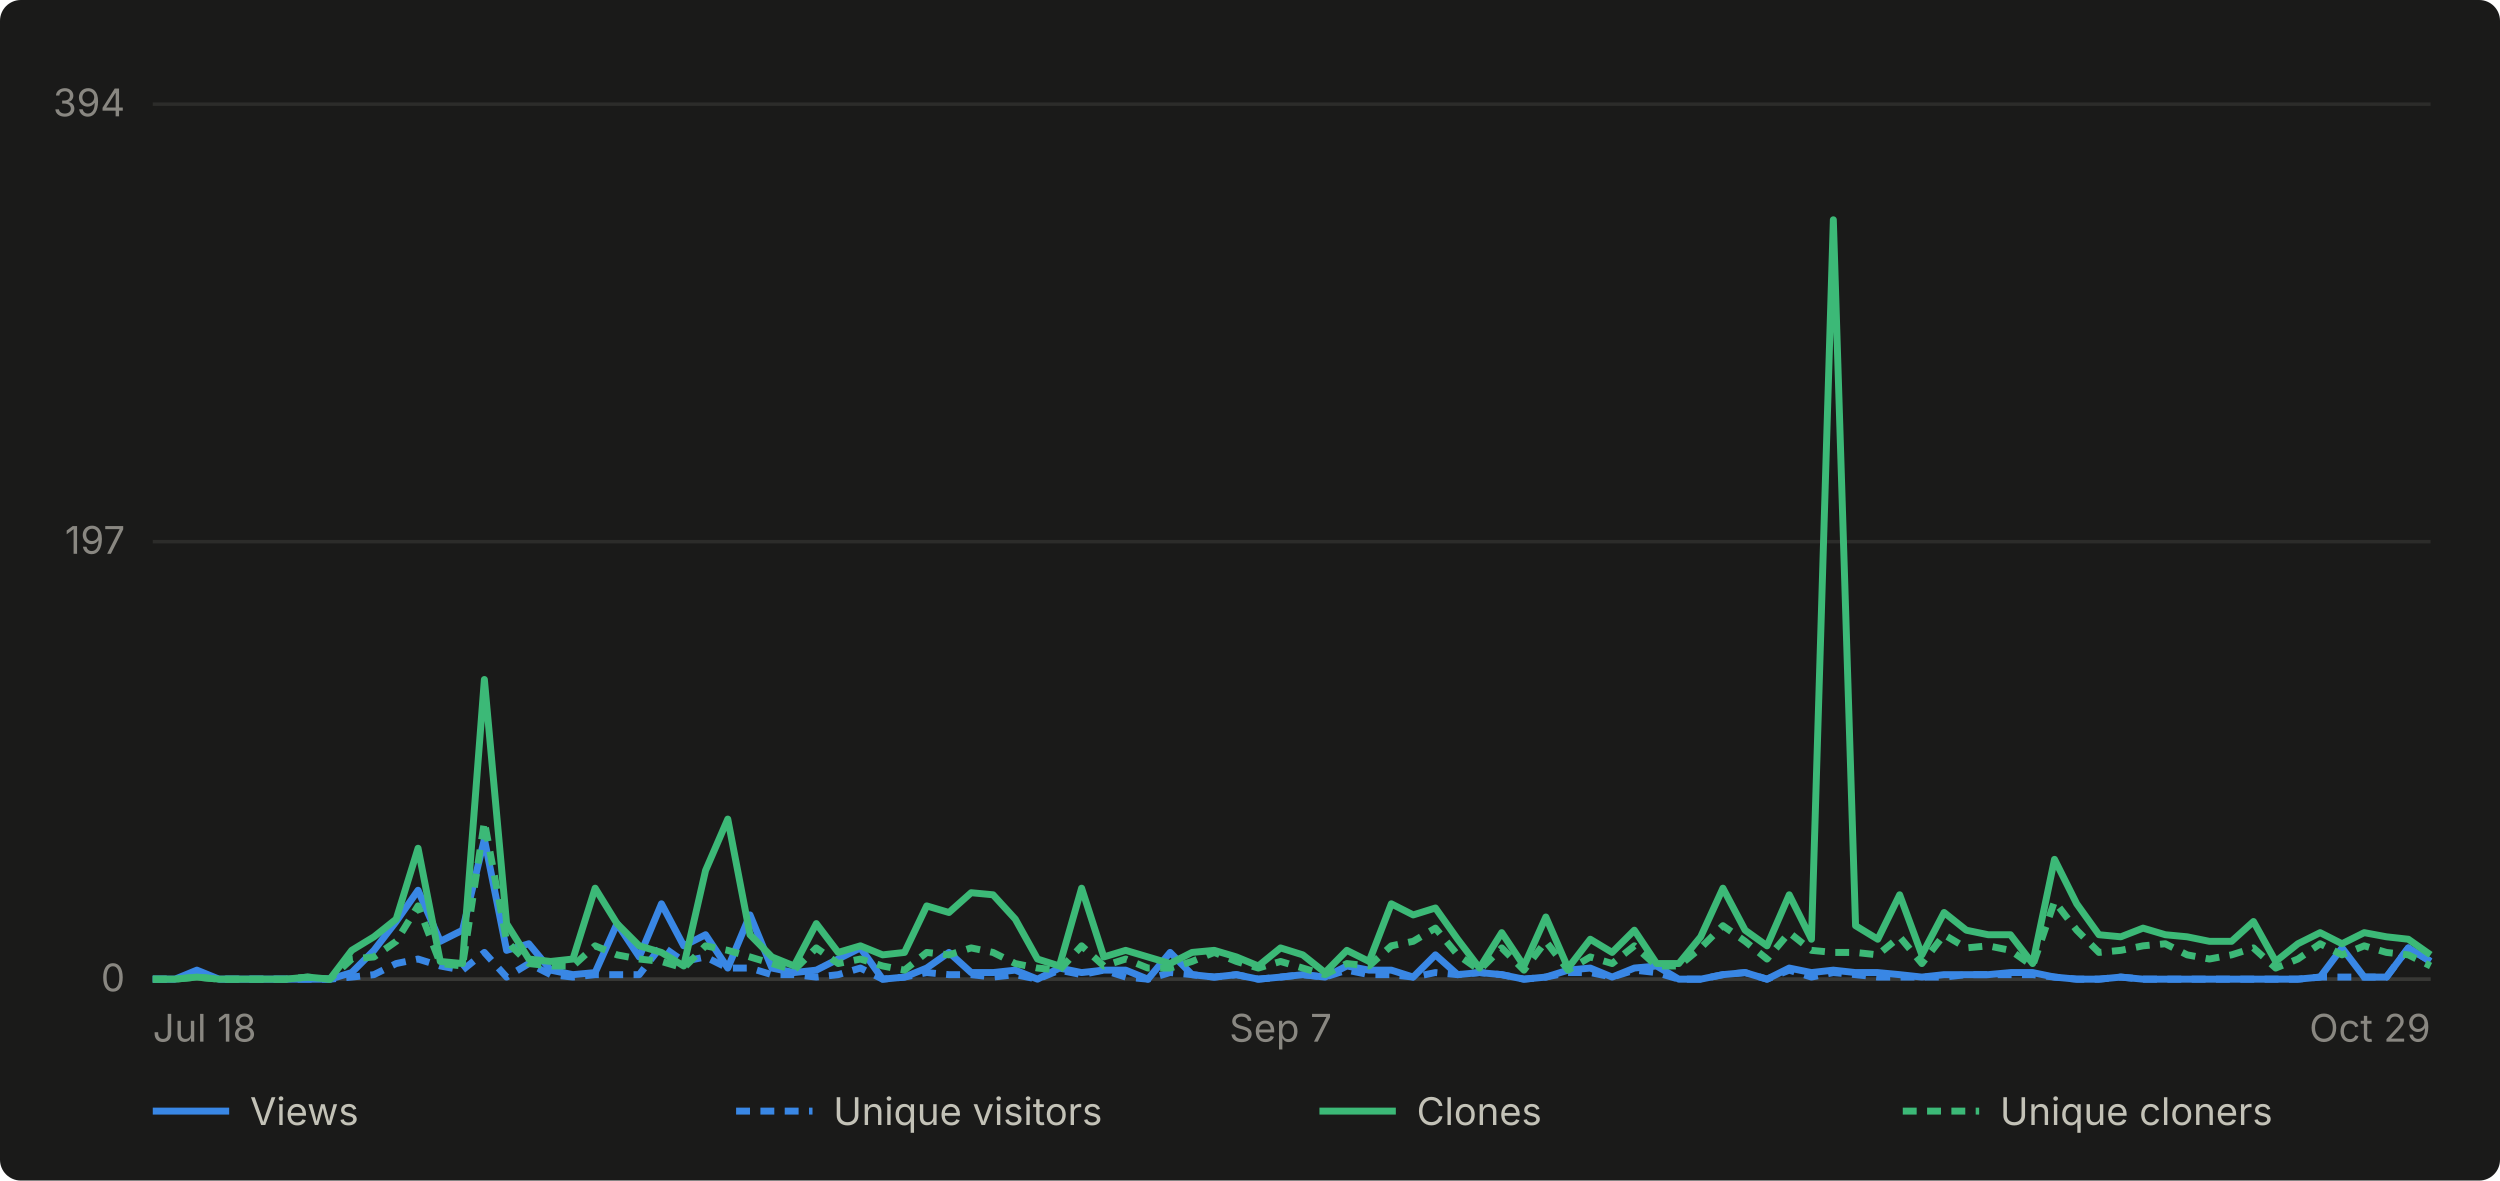
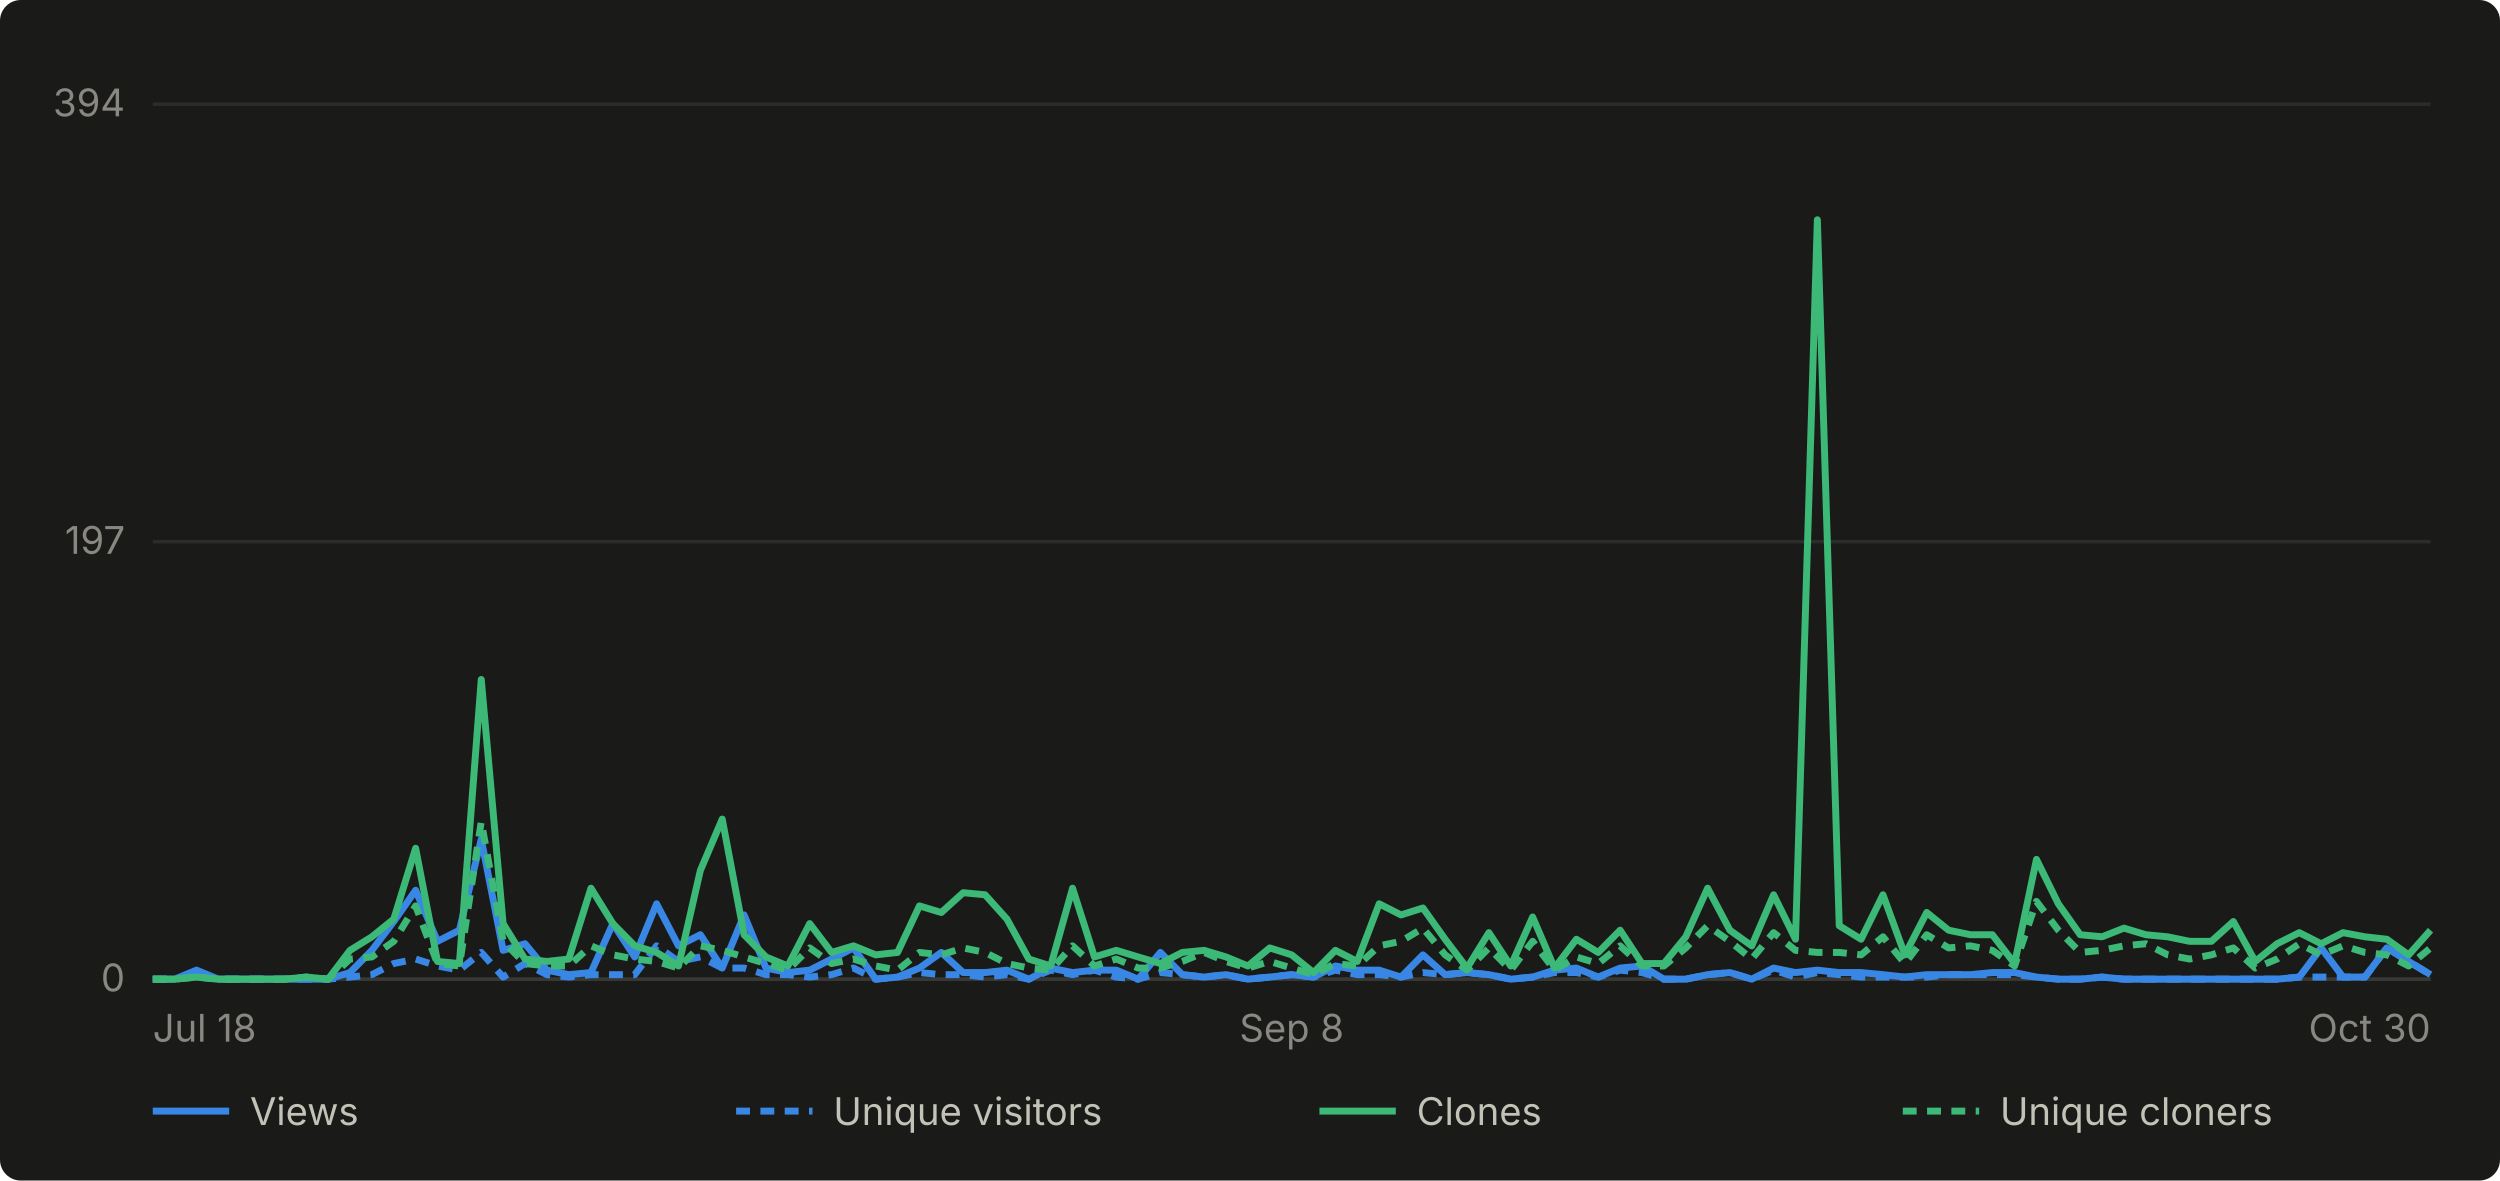
- <svg xmlns="http://www.w3.org/2000/svg" viewBox="0 0 720 340" width="720" height="340" role="img" aria-label="Daily GitHub traffic for abhiunix/AgentHarbor, Jul 18 to Oct 29">
+ <svg xmlns="http://www.w3.org/2000/svg" viewBox="0 0 720 340" width="720" height="340" role="img" aria-label="Daily GitHub traffic for abhiunix/AgentHarbor, Jul 18 to Oct 30">
  <rect width="720" height="340" fill="#1a1a19" rx="6" />
  <g font-family="system-ui, -apple-system, 'Segoe UI', sans-serif">
    <line x1="44" y1="282.0" x2="700" y2="282.0" stroke="#2c2c2a" stroke-width="1" />
    <text x="36" y="285.5" text-anchor="end" fill="#898781" font-size="11">0</text>
    <line x1="44" y1="156.0" x2="700" y2="156.0" stroke="#2c2c2a" stroke-width="1" />
    <text x="36" y="159.5" text-anchor="end" fill="#898781" font-size="11">197</text>
    <line x1="44" y1="30.0" x2="700" y2="30.0" stroke="#2c2c2a" stroke-width="1" />
    <text x="36" y="33.5" text-anchor="end" fill="#898781" font-size="11">394</text>
    <line x1="44" y1="282" x2="700" y2="282" stroke="#383835" stroke-width="1" />
    <text x="44.0" y="300" text-anchor="start" fill="#898781" font-size="11">Jul 18</text>
-     <text x="368.8" y="300" text-anchor="middle" fill="#898781" font-size="11">Sep 7</text>
-     <text x="700.0" y="300" text-anchor="end" fill="#898781" font-size="11">Oct 29</text>
-     <path d="M 44.0 282.0 L 50.4 282.0 L 56.7 279.4 L 63.1 282.0 L 69.5 282.0 L 75.8 282.0 L 82.2 282.0 L 88.6 282.0 L 95.0 282.0 L 101.3 280.1 L 107.7 273.7 L 114.1 265.4 L 120.4 256.4 L 126.8 271.1 L 133.2 267.9 L 139.5 241.7 L 145.9 273.7 L 152.3 271.8 L 158.6 279.4 L 165.0 280.7 L 171.4 280.1 L 177.7 266.0 L 184.1 275.6 L 190.5 260.3 L 196.9 272.4 L 203.2 269.2 L 209.6 278.8 L 216.0 263.5 L 222.3 278.8 L 228.7 280.1 L 235.1 279.4 L 241.4 276.2 L 247.8 273.0 L 254.2 282.0 L 260.5 281.4 L 266.9 278.8 L 273.3 274.3 L 279.7 280.1 L 286.0 280.1 L 292.4 279.4 L 298.8 282.0 L 305.1 278.8 L 311.5 280.1 L 317.9 279.4 L 324.2 279.4 L 330.6 282.0 L 337.0 274.3 L 343.3 280.7 L 349.7 281.4 L 356.1 280.7 L 362.4 282.0 L 368.8 281.4 L 375.2 280.7 L 381.6 281.4 L 387.9 278.2 L 394.3 279.4 L 400.7 279.4 L 407.0 281.4 L 413.4 275.0 L 419.8 280.7 L 426.1 280.1 L 432.5 280.7 L 438.9 282.0 L 445.2 281.4 L 451.6 279.4 L 458.0 278.8 L 464.3 281.4 L 470.7 278.8 L 477.1 278.2 L 483.5 282.0 L 489.8 282.0 L 496.2 280.7 L 502.6 280.1 L 508.9 282.0 L 515.3 278.8 L 521.7 280.1 L 528.0 279.4 L 534.4 280.1 L 540.8 280.1 L 547.1 280.7 L 553.5 281.4 L 559.9 280.7 L 566.3 280.7 L 572.6 280.7 L 579.0 280.1 L 585.4 280.1 L 591.7 281.4 L 598.1 282.0 L 604.5 282.0 L 610.8 281.4 L 617.2 282.0 L 623.6 282.0 L 629.9 282.0 L 636.3 282.0 L 642.7 282.0 L 649.0 282.0 L 655.4 282.0 L 661.8 282.0 L 668.2 281.4 L 674.5 273.0 L 680.9 281.4 L 687.3 281.4 L 693.6 273.0 L 700.0 276.9" fill="none" stroke="#3987e5" stroke-width="2" stroke-linejoin="round" />
-     <path d="M 44.0 282.0 L 50.4 282.0 L 56.7 280.7 L 63.1 282.0 L 69.5 282.0 L 75.8 282.0 L 82.2 282.0 L 88.6 282.0 L 95.0 282.0 L 101.3 281.4 L 107.7 280.7 L 114.1 277.5 L 120.4 276.2 L 126.8 278.2 L 133.2 279.4 L 139.5 274.3 L 145.9 281.4 L 152.3 277.5 L 158.6 280.7 L 165.0 281.4 L 171.4 280.7 L 177.7 280.7 L 184.1 280.7 L 190.5 272.4 L 196.9 276.9 L 203.2 275.6 L 209.6 278.8 L 216.0 278.8 L 222.3 280.7 L 228.7 280.7 L 235.1 281.4 L 241.4 280.7 L 247.8 278.8 L 254.2 282.0 L 260.5 281.4 L 266.9 280.1 L 273.3 280.7 L 279.7 280.7 L 286.0 281.4 L 292.4 280.7 L 298.8 282.0 L 305.1 279.4 L 311.5 280.7 L 317.9 279.4 L 324.2 281.4 L 330.6 282.0 L 337.0 280.1 L 343.3 280.7 L 349.7 281.4 L 356.1 280.7 L 362.4 282.0 L 368.8 281.4 L 375.2 280.7 L 381.6 281.4 L 387.9 279.4 L 394.3 280.7 L 400.7 280.7 L 407.0 281.4 L 413.4 280.1 L 419.8 280.7 L 426.1 280.1 L 432.5 280.7 L 438.9 282.0 L 445.2 281.4 L 451.6 280.1 L 458.0 280.1 L 464.3 281.4 L 470.7 279.4 L 477.1 280.1 L 483.5 282.0 L 489.8 282.0 L 496.2 280.7 L 502.6 280.1 L 508.9 282.0 L 515.3 279.4 L 521.7 281.4 L 528.0 280.1 L 534.4 280.7 L 540.8 281.4 L 547.1 281.4 L 553.5 281.4 L 559.9 281.4 L 566.3 280.7 L 572.6 280.7 L 579.0 280.7 L 585.4 280.7 L 591.7 281.4 L 598.1 282.0 L 604.5 282.0 L 610.8 281.4 L 617.2 282.0 L 623.6 282.0 L 629.9 282.0 L 636.3 282.0 L 642.7 282.0 L 649.0 282.0 L 655.4 282.0 L 661.8 282.0 L 668.2 281.4 L 674.5 281.4 L 680.9 281.4 L 687.3 281.4 L 693.6 273.0 L 700.0 276.9" fill="none" stroke="#3987e5" stroke-width="2" stroke-linejoin="round" stroke-dasharray="4 3" />
-     <path d="M 44.0 282.0 L 50.4 282.0 L 56.7 281.4 L 63.1 282.0 L 69.5 282.0 L 75.8 282.0 L 82.2 282.0 L 88.6 281.4 L 95.0 282.0 L 101.3 273.7 L 107.7 269.8 L 114.1 264.7 L 120.4 244.3 L 126.8 276.9 L 133.2 277.5 L 139.5 195.7 L 145.9 266.0 L 152.3 276.2 L 158.6 276.9 L 165.0 276.2 L 171.4 255.8 L 177.7 266.0 L 184.1 272.4 L 190.5 274.3 L 196.9 278.2 L 203.2 250.7 L 209.6 235.9 L 216.0 269.2 L 222.3 275.6 L 228.7 278.2 L 235.1 266.0 L 241.4 274.3 L 247.8 272.4 L 254.2 275.0 L 260.5 274.3 L 266.9 260.9 L 273.3 262.8 L 279.7 257.1 L 286.0 257.7 L 292.4 264.7 L 298.8 276.2 L 305.1 278.2 L 311.5 255.8 L 317.9 275.6 L 324.2 273.7 L 330.6 275.6 L 337.0 277.5 L 343.3 274.3 L 349.7 273.7 L 356.1 275.6 L 362.4 278.2 L 368.8 273.0 L 375.2 275.0 L 381.6 280.1 L 387.9 273.7 L 394.3 276.9 L 400.7 260.3 L 407.0 263.5 L 413.4 261.5 L 419.8 270.5 L 426.1 278.8 L 432.5 268.6 L 438.9 278.2 L 445.2 264.1 L 451.6 278.8 L 458.0 270.5 L 464.3 274.3 L 470.7 267.9 L 477.1 277.5 L 483.5 277.5 L 489.8 269.8 L 496.2 255.8 L 502.6 267.9 L 508.9 272.4 L 515.3 257.7 L 521.7 270.5 L 528.0 63.3 L 534.4 266.6 L 540.8 270.5 L 547.1 257.7 L 553.5 275.0 L 559.9 262.8 L 566.3 267.9 L 572.6 269.2 L 579.0 269.2 L 585.4 277.5 L 591.7 247.5 L 598.1 260.3 L 604.5 269.2 L 610.8 269.8 L 617.2 267.3 L 623.6 269.2 L 629.9 269.8 L 636.3 271.1 L 642.7 271.1 L 649.0 265.4 L 655.4 276.9 L 661.8 271.8 L 668.2 268.6 L 674.5 271.8 L 680.9 268.6 L 687.3 269.8 L 693.6 270.5 L 700.0 275.0" fill="none" stroke="#3cb977" stroke-width="2" stroke-linejoin="round" />
-     <path d="M 44.0 282.0 L 50.4 282.0 L 56.7 281.4 L 63.1 282.0 L 69.5 282.0 L 75.8 282.0 L 82.2 282.0 L 88.6 281.4 L 95.0 282.0 L 101.3 276.2 L 107.7 275.6 L 114.1 271.1 L 120.4 260.9 L 126.8 277.5 L 133.2 278.2 L 139.5 236.6 L 145.9 271.1 L 152.3 277.5 L 158.6 278.2 L 165.0 278.2 L 171.4 272.4 L 177.7 275.0 L 184.1 276.2 L 190.5 276.9 L 196.9 278.8 L 203.2 272.4 L 209.6 273.7 L 216.0 275.6 L 222.3 277.5 L 228.7 279.4 L 235.1 273.0 L 241.4 277.5 L 247.8 276.2 L 254.2 278.2 L 260.5 279.4 L 266.9 274.3 L 273.3 275.0 L 279.7 273.0 L 286.0 274.3 L 292.4 277.5 L 298.8 278.8 L 305.1 279.4 L 311.5 272.4 L 317.9 278.2 L 324.2 276.2 L 330.6 278.8 L 337.0 278.8 L 343.3 276.9 L 349.7 274.3 L 356.1 276.9 L 362.4 278.8 L 368.8 276.9 L 375.2 278.8 L 381.6 280.7 L 387.9 277.5 L 394.3 278.2 L 400.7 272.4 L 407.0 271.1 L 413.4 267.3 L 419.8 275.0 L 426.1 279.4 L 432.5 273.0 L 438.9 279.4 L 445.2 271.1 L 451.6 279.4 L 458.0 275.6 L 464.3 277.5 L 470.7 272.4 L 477.1 278.2 L 483.5 278.2 L 489.8 273.0 L 496.2 266.6 L 502.6 271.1 L 508.9 276.2 L 515.3 268.6 L 521.7 273.7 L 528.0 274.3 L 534.4 274.3 L 540.8 275.0 L 547.1 269.8 L 553.5 277.5 L 559.9 269.2 L 566.3 273.0 L 572.6 272.4 L 579.0 273.7 L 585.4 278.2 L 591.7 259.6 L 598.1 267.9 L 604.5 274.3 L 610.8 273.7 L 617.2 272.4 L 623.6 271.8 L 629.9 275.0 L 636.3 276.2 L 642.7 275.0 L 649.0 273.0 L 655.4 278.8 L 661.8 276.2 L 668.2 271.8 L 674.5 275.0 L 680.9 272.4 L 687.3 274.3 L 693.6 275.0 L 700.0 278.2" fill="none" stroke="#3cb977" stroke-width="2" stroke-linejoin="round" stroke-dasharray="4 3" />
+     <text x="372.0" y="300" text-anchor="middle" fill="#898781" font-size="11">Sep 8</text>
+     <text x="700.0" y="300" text-anchor="end" fill="#898781" font-size="11">Oct 30</text>
+     <path d="M 44.0 282.0 L 50.3 282.0 L 56.6 279.4 L 62.9 282.0 L 69.2 282.0 L 75.5 282.0 L 81.8 282.0 L 88.2 282.0 L 94.5 282.0 L 100.8 280.1 L 107.1 273.7 L 113.4 265.4 L 119.7 256.4 L 126.0 271.1 L 132.3 267.9 L 138.6 241.7 L 144.9 273.7 L 151.2 271.8 L 157.5 279.4 L 163.8 280.7 L 170.2 280.1 L 176.5 266.0 L 182.8 275.6 L 189.1 260.3 L 195.4 272.4 L 201.7 269.2 L 208.0 278.8 L 214.3 263.5 L 220.6 278.8 L 226.9 280.1 L 233.2 279.4 L 239.5 276.2 L 245.8 273.0 L 252.2 282.0 L 258.5 281.4 L 264.8 278.8 L 271.1 274.3 L 277.4 280.1 L 283.7 280.1 L 290.0 279.4 L 296.3 282.0 L 302.6 278.8 L 308.9 280.1 L 315.2 279.4 L 321.5 279.4 L 327.8 282.0 L 334.2 274.3 L 340.5 280.7 L 346.8 281.4 L 353.1 280.7 L 359.4 282.0 L 365.7 281.4 L 372.0 280.7 L 378.3 281.4 L 384.6 278.2 L 390.9 279.4 L 397.2 279.4 L 403.5 281.4 L 409.8 275.0 L 416.2 280.7 L 422.5 280.1 L 428.8 280.7 L 435.1 282.0 L 441.4 281.4 L 447.7 279.4 L 454.0 278.8 L 460.3 281.4 L 466.6 278.8 L 472.9 278.2 L 479.2 282.0 L 485.5 282.0 L 491.8 280.7 L 498.2 280.1 L 504.5 282.0 L 510.8 278.8 L 517.1 280.1 L 523.4 279.4 L 529.7 280.1 L 536.0 280.1 L 542.3 280.7 L 548.6 281.4 L 554.9 280.7 L 561.2 280.7 L 567.5 280.7 L 573.8 280.1 L 580.2 280.1 L 586.5 281.4 L 592.8 282.0 L 599.1 282.0 L 605.4 281.4 L 611.7 282.0 L 618.0 282.0 L 624.3 282.0 L 630.6 282.0 L 636.9 282.0 L 643.2 282.0 L 649.5 282.0 L 655.8 282.0 L 662.2 281.4 L 668.5 273.0 L 674.8 281.4 L 681.1 281.4 L 687.4 273.0 L 693.7 276.9 L 700.0 280.7" fill="none" stroke="#3987e5" stroke-width="2" stroke-linejoin="round" />
+     <path d="M 44.0 282.0 L 50.3 282.0 L 56.6 280.7 L 62.9 282.0 L 69.2 282.0 L 75.5 282.0 L 81.8 282.0 L 88.2 282.0 L 94.5 282.0 L 100.8 281.4 L 107.1 280.7 L 113.4 277.5 L 119.7 276.2 L 126.0 278.2 L 132.3 279.4 L 138.6 274.3 L 144.9 281.4 L 151.2 277.5 L 157.5 280.7 L 163.8 281.4 L 170.2 280.7 L 176.5 280.7 L 182.8 280.7 L 189.1 272.4 L 195.4 276.9 L 201.7 275.6 L 208.0 278.8 L 214.3 278.8 L 220.6 280.7 L 226.9 280.7 L 233.2 281.4 L 239.5 280.7 L 245.8 278.8 L 252.2 282.0 L 258.5 281.4 L 264.8 280.1 L 271.1 280.7 L 277.4 280.7 L 283.7 281.4 L 290.0 280.7 L 296.3 282.0 L 302.6 279.4 L 308.9 280.7 L 315.2 279.4 L 321.5 281.4 L 327.8 282.0 L 334.2 280.1 L 340.5 280.7 L 346.8 281.4 L 353.1 280.7 L 359.4 282.0 L 365.7 281.4 L 372.0 280.7 L 378.3 281.4 L 384.6 279.4 L 390.9 280.7 L 397.2 280.7 L 403.5 281.4 L 409.8 280.1 L 416.2 280.7 L 422.5 280.1 L 428.8 280.7 L 435.1 282.0 L 441.4 281.4 L 447.7 280.1 L 454.0 280.1 L 460.3 281.4 L 466.6 279.4 L 472.9 280.1 L 479.2 282.0 L 485.5 282.0 L 491.8 280.7 L 498.2 280.1 L 504.5 282.0 L 510.8 279.4 L 517.1 281.4 L 523.4 280.1 L 529.7 280.7 L 536.0 281.4 L 542.3 281.4 L 548.6 281.4 L 554.9 281.4 L 561.2 280.7 L 567.5 280.7 L 573.8 280.7 L 580.2 280.7 L 586.5 281.4 L 592.8 282.0 L 599.1 282.0 L 605.4 281.4 L 611.7 282.0 L 618.0 282.0 L 624.3 282.0 L 630.6 282.0 L 636.9 282.0 L 643.2 282.0 L 649.5 282.0 L 655.8 282.0 L 662.2 281.4 L 668.5 281.4 L 674.8 281.4 L 681.1 281.4 L 687.4 273.0 L 693.7 276.9 L 700.0 280.7" fill="none" stroke="#3987e5" stroke-width="2" stroke-linejoin="round" stroke-dasharray="4 3" />
+     <path d="M 44.0 282.0 L 50.3 282.0 L 56.6 281.4 L 62.9 282.0 L 69.2 282.0 L 75.5 282.0 L 81.8 282.0 L 88.2 281.4 L 94.5 282.0 L 100.8 273.7 L 107.1 269.8 L 113.4 264.7 L 119.7 244.3 L 126.0 276.9 L 132.3 277.5 L 138.6 195.7 L 144.9 266.0 L 151.2 276.2 L 157.5 276.9 L 163.8 276.2 L 170.2 255.8 L 176.5 266.0 L 182.8 272.4 L 189.1 274.3 L 195.4 278.2 L 201.7 250.7 L 208.0 235.9 L 214.3 269.2 L 220.6 275.6 L 226.9 278.2 L 233.2 266.0 L 239.5 274.3 L 245.8 272.4 L 252.2 275.0 L 258.5 274.3 L 264.8 260.9 L 271.1 262.8 L 277.4 257.1 L 283.7 257.7 L 290.0 264.7 L 296.3 276.2 L 302.6 278.2 L 308.9 255.8 L 315.2 275.6 L 321.5 273.7 L 327.8 275.6 L 334.2 277.5 L 340.5 274.3 L 346.8 273.7 L 353.1 275.6 L 359.4 278.2 L 365.7 273.0 L 372.0 275.0 L 378.3 280.1 L 384.6 273.7 L 390.9 276.9 L 397.2 260.3 L 403.5 263.5 L 409.8 261.5 L 416.2 270.5 L 422.5 278.8 L 428.8 268.6 L 435.1 278.2 L 441.4 264.1 L 447.7 278.8 L 454.0 270.5 L 460.3 274.3 L 466.6 267.9 L 472.9 277.5 L 479.2 277.5 L 485.5 269.8 L 491.8 255.8 L 498.2 267.9 L 504.5 272.4 L 510.8 257.7 L 517.1 270.5 L 523.4 63.3 L 529.7 266.6 L 536.0 270.5 L 542.3 257.7 L 548.6 275.0 L 554.9 262.8 L 561.2 267.9 L 567.5 269.2 L 573.8 269.2 L 580.2 277.5 L 586.5 247.5 L 592.8 260.3 L 599.1 269.2 L 605.4 269.8 L 611.7 267.3 L 618.0 269.2 L 624.3 269.8 L 630.6 271.1 L 636.9 271.1 L 643.2 265.4 L 649.5 276.9 L 655.8 271.8 L 662.2 268.6 L 668.5 271.8 L 674.8 268.6 L 681.1 269.8 L 687.4 270.5 L 693.7 275.0 L 700.0 267.9" fill="none" stroke="#3cb977" stroke-width="2" stroke-linejoin="round" />
+     <path d="M 44.0 282.0 L 50.3 282.0 L 56.6 281.4 L 62.9 282.0 L 69.2 282.0 L 75.5 282.0 L 81.8 282.0 L 88.2 281.4 L 94.5 282.0 L 100.8 276.2 L 107.1 275.6 L 113.4 271.1 L 119.7 260.9 L 126.0 277.5 L 132.3 278.2 L 138.6 236.6 L 144.9 271.1 L 151.2 277.5 L 157.5 278.2 L 163.8 278.2 L 170.2 272.4 L 176.5 275.0 L 182.8 276.2 L 189.1 276.9 L 195.4 278.8 L 201.7 272.4 L 208.0 273.7 L 214.3 275.6 L 220.6 277.5 L 226.9 279.4 L 233.2 273.0 L 239.5 277.5 L 245.8 276.2 L 252.2 278.2 L 258.5 279.4 L 264.8 274.3 L 271.1 275.0 L 277.4 273.0 L 283.7 274.3 L 290.0 277.5 L 296.3 278.8 L 302.6 279.4 L 308.9 272.4 L 315.2 278.2 L 321.5 276.2 L 327.8 278.8 L 334.2 278.8 L 340.5 276.9 L 346.8 274.3 L 353.1 276.9 L 359.4 278.8 L 365.7 276.9 L 372.0 278.8 L 378.3 280.7 L 384.6 277.5 L 390.9 278.2 L 397.2 272.4 L 403.5 271.1 L 409.8 267.3 L 416.2 275.0 L 422.5 279.4 L 428.8 273.0 L 435.1 279.4 L 441.4 271.1 L 447.7 279.4 L 454.0 275.6 L 460.3 277.5 L 466.6 272.4 L 472.9 278.2 L 479.2 278.2 L 485.5 273.0 L 491.8 266.6 L 498.2 271.1 L 504.5 276.2 L 510.8 268.6 L 517.1 273.7 L 523.4 274.3 L 529.7 274.3 L 536.0 275.0 L 542.3 269.8 L 548.6 277.5 L 554.9 269.2 L 561.2 273.0 L 567.5 272.4 L 573.8 273.7 L 580.2 278.2 L 586.5 259.6 L 592.8 267.9 L 599.1 274.3 L 605.4 273.7 L 611.7 272.4 L 618.0 271.8 L 624.3 275.0 L 630.6 276.2 L 636.9 275.0 L 643.2 273.0 L 649.5 278.8 L 655.8 276.2 L 662.2 271.8 L 668.5 275.0 L 674.8 272.4 L 681.1 274.3 L 687.4 275.0 L 693.7 278.2 L 700.0 273.0" fill="none" stroke="#3cb977" stroke-width="2" stroke-linejoin="round" stroke-dasharray="4 3" />
    <line x1="44" y1="320" x2="66" y2="320" stroke="#3987e5" stroke-width="2" />
    <text x="72" y="324" fill="#c3c2b7" font-size="11">Views</text>
    <line x1="212" y1="320" x2="234" y2="320" stroke="#3987e5" stroke-width="2" stroke-dasharray="4 3" />
    <text x="240" y="324" fill="#c3c2b7" font-size="11">Unique visitors</text>
    <line x1="380" y1="320" x2="402" y2="320" stroke="#3cb977" stroke-width="2" />
    <text x="408" y="324" fill="#c3c2b7" font-size="11">Clones</text>
    <line x1="548" y1="320" x2="570" y2="320" stroke="#3cb977" stroke-width="2" stroke-dasharray="4 3" />
    <text x="576" y="324" fill="#c3c2b7" font-size="11">Unique cloners</text>
  </g>
</svg>
